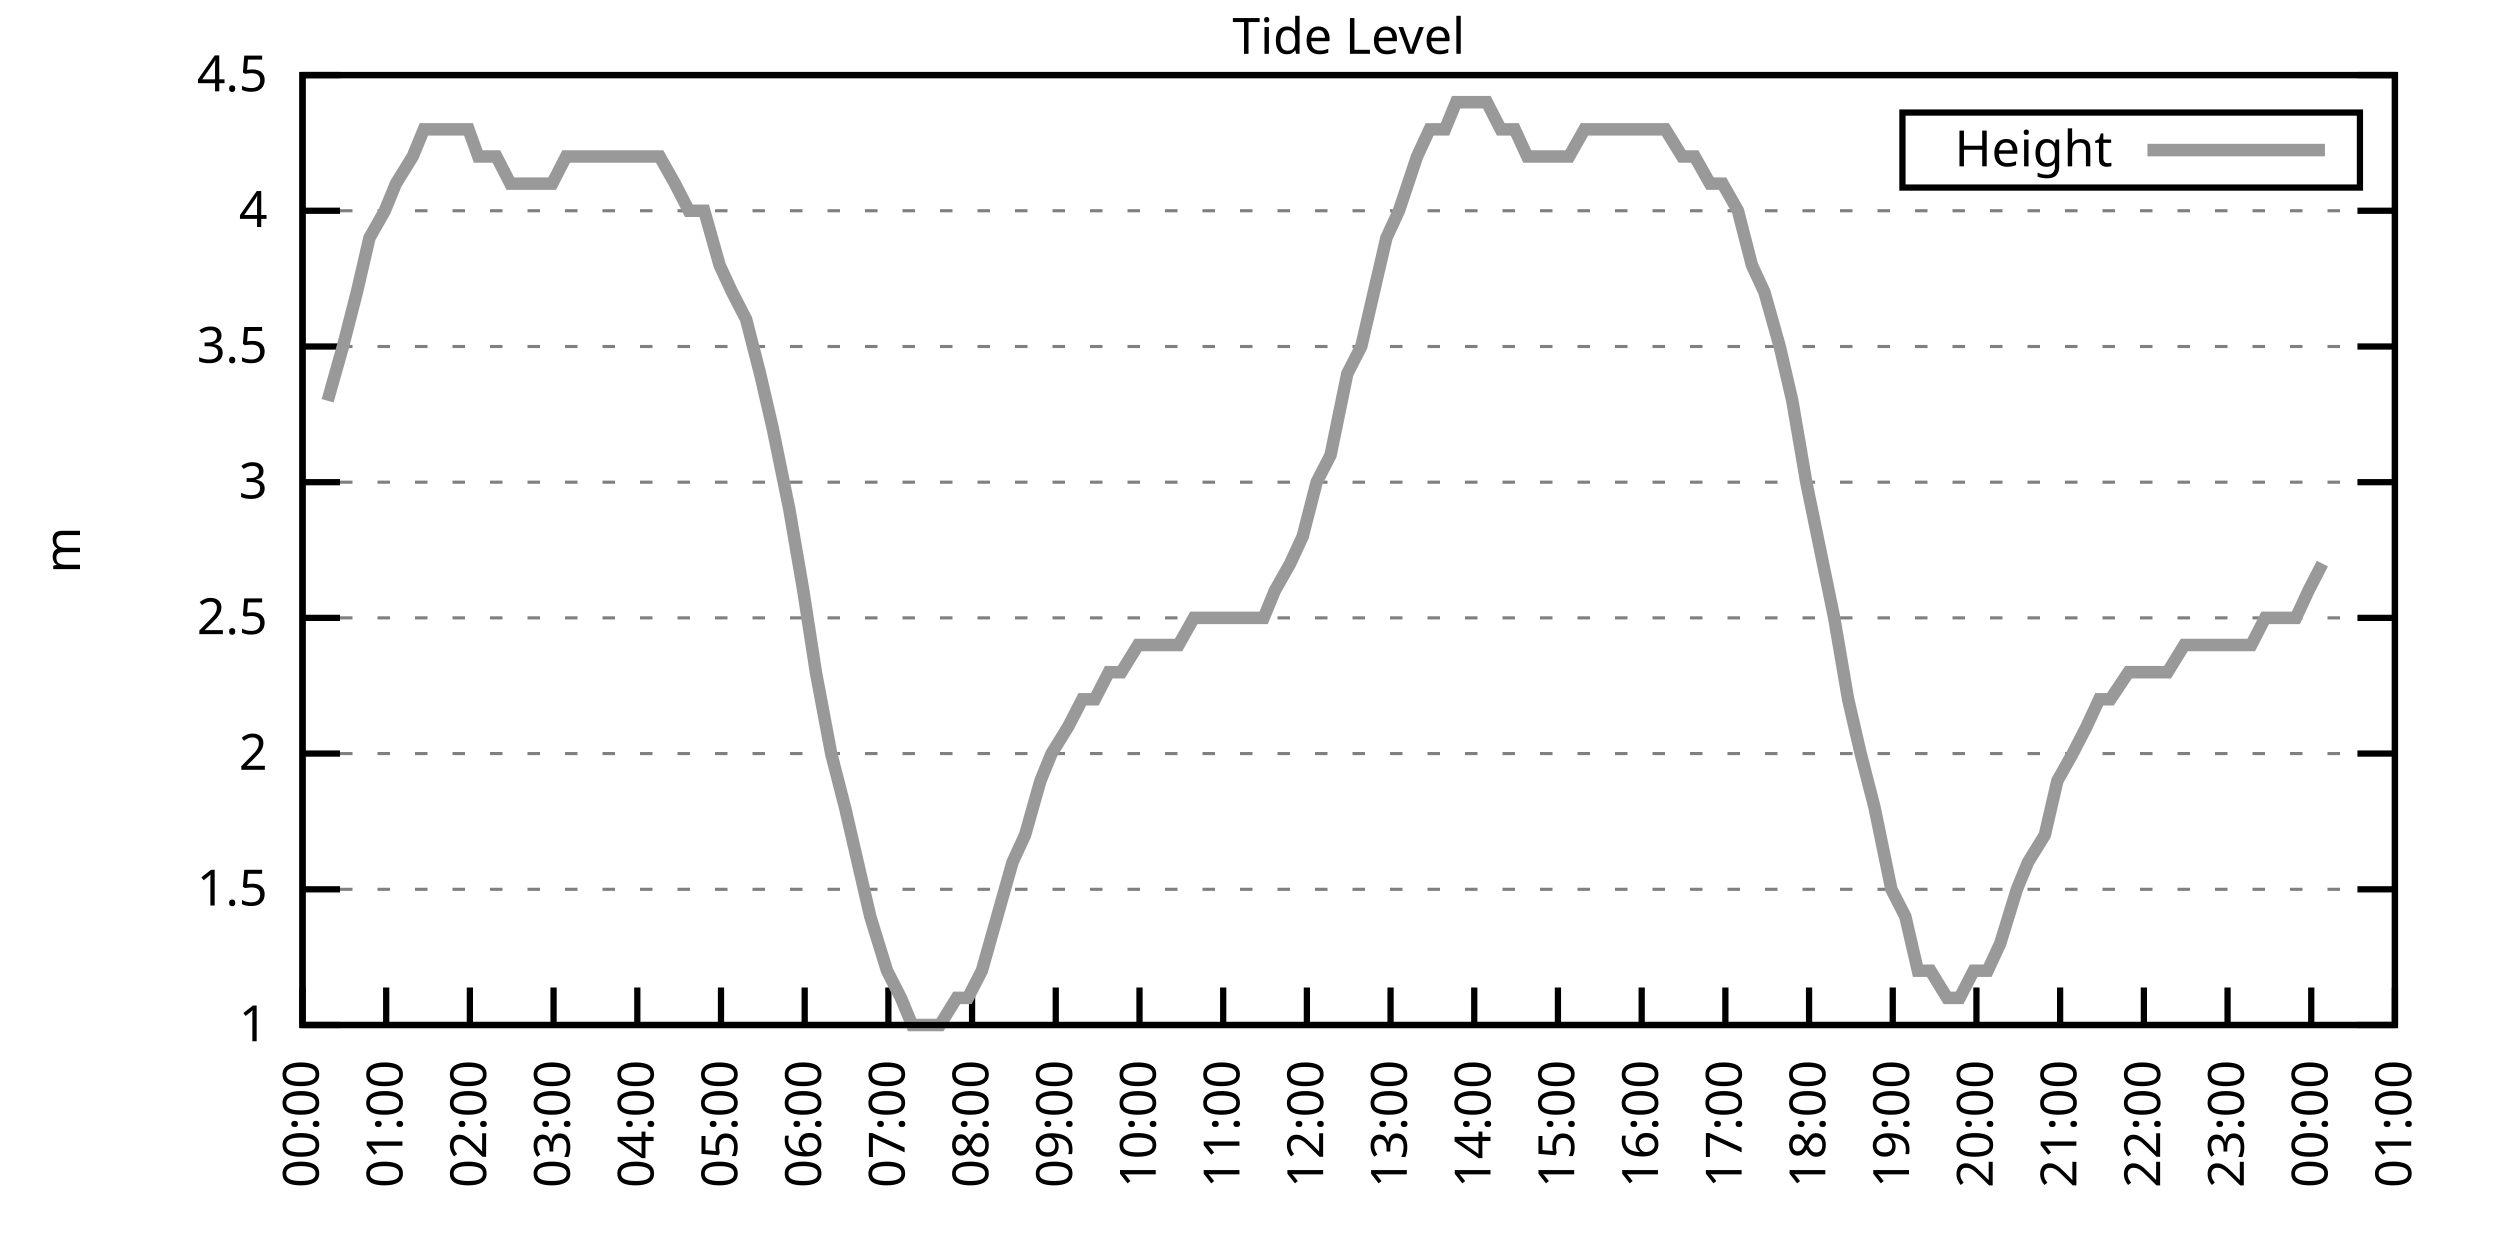
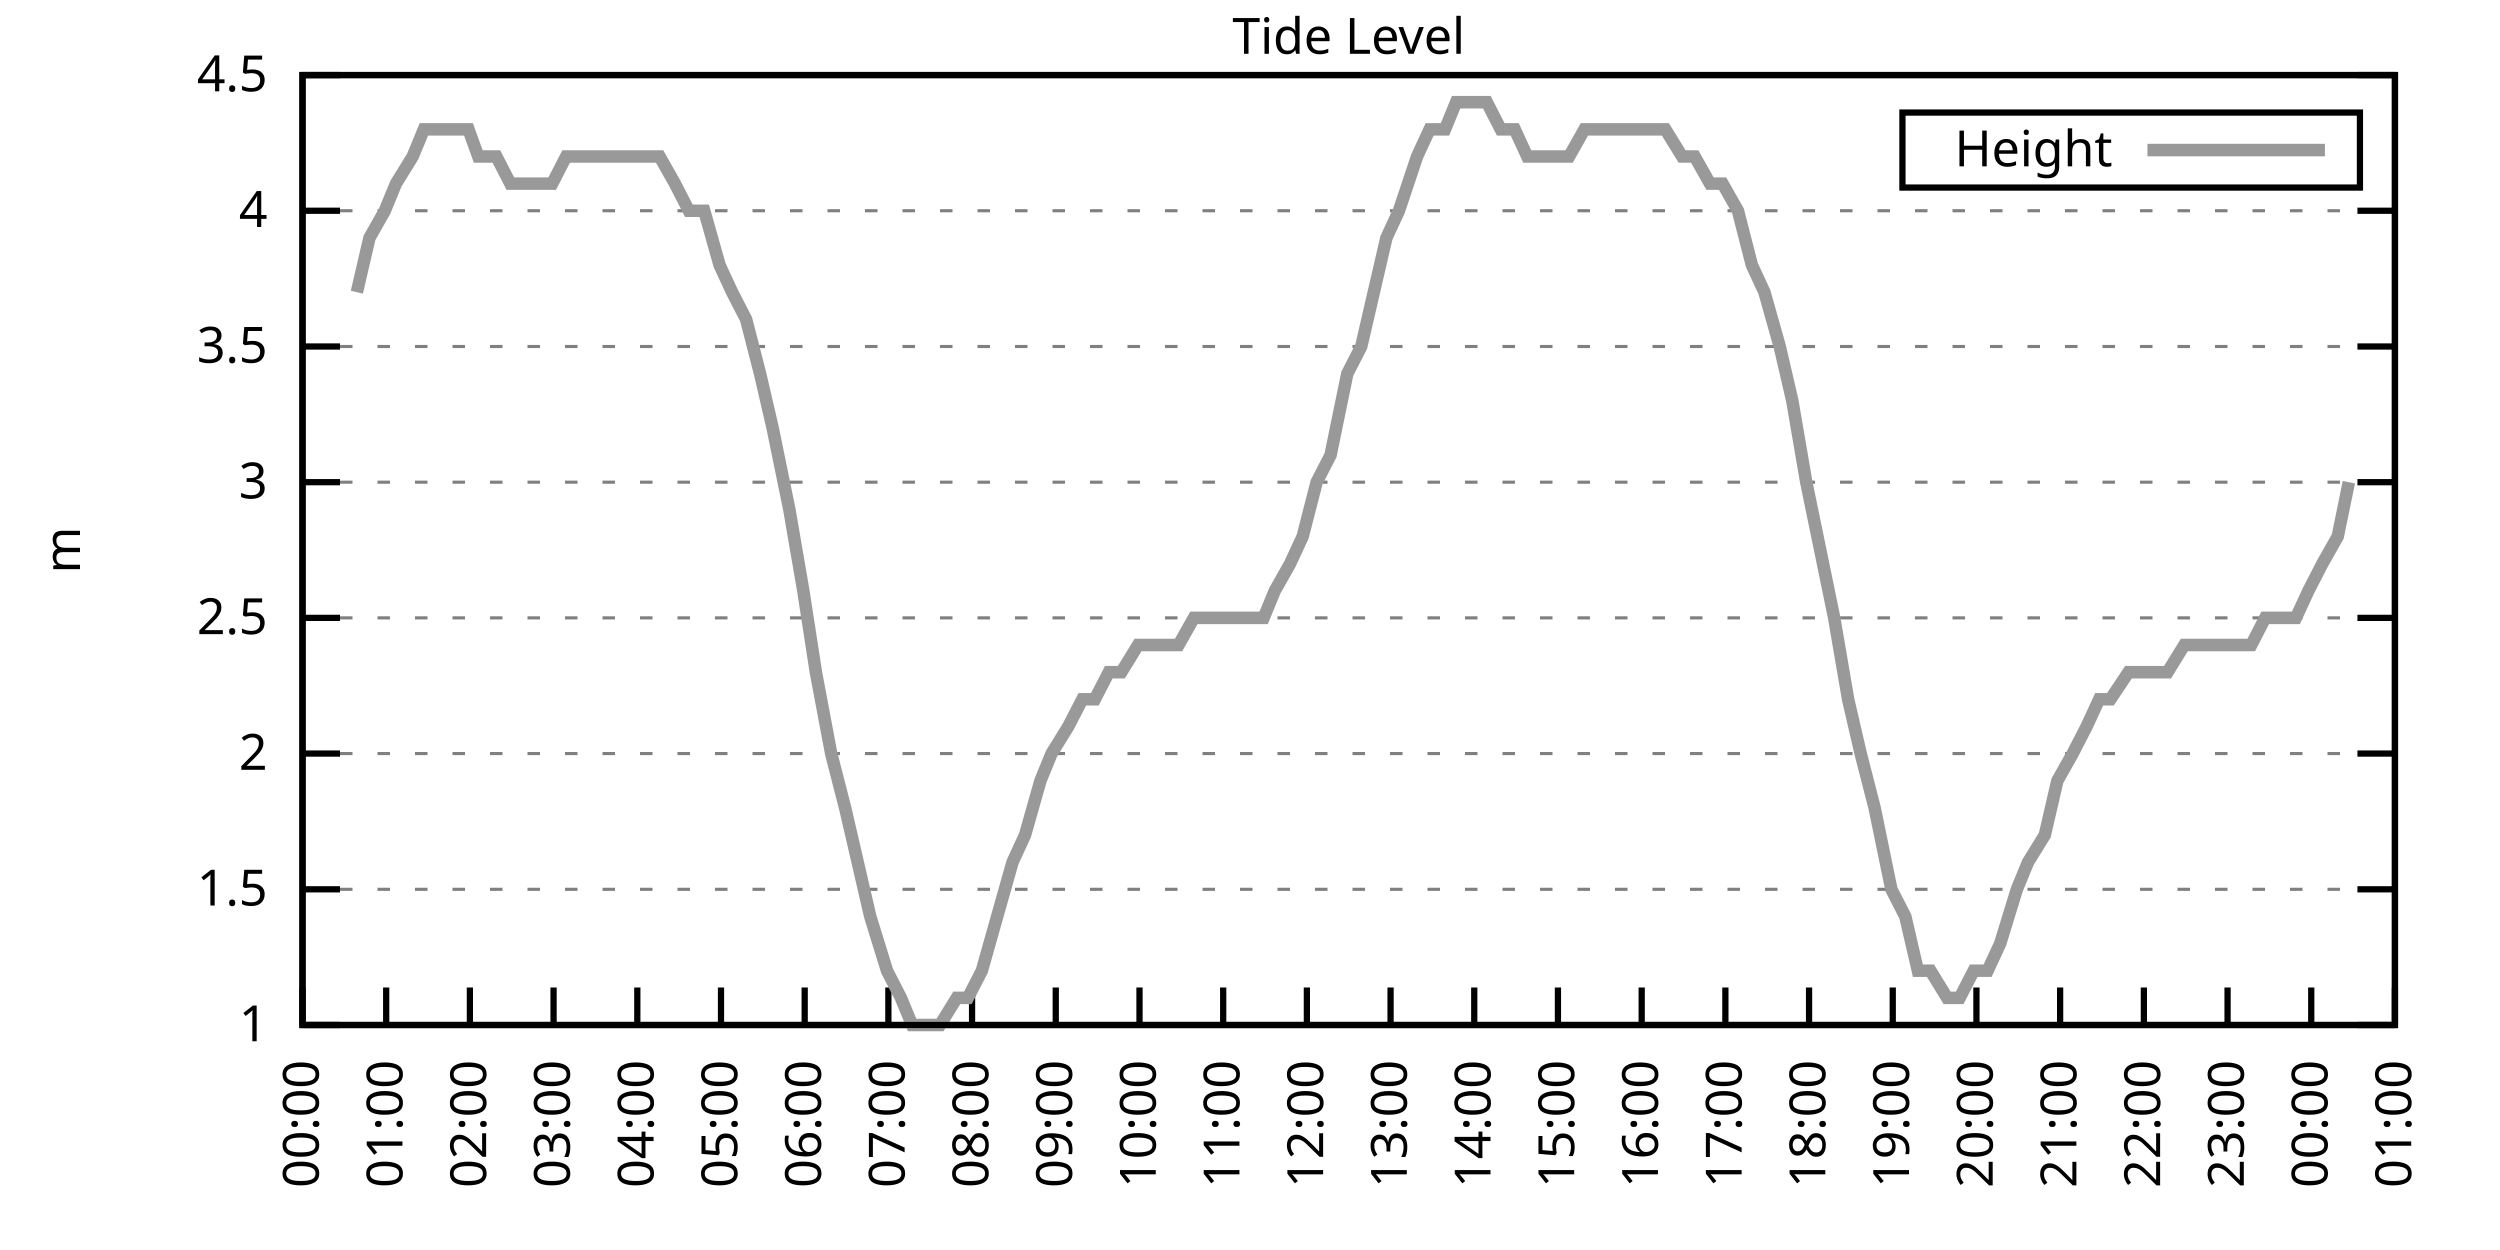
<svg xmlns="http://www.w3.org/2000/svg" xmlns:xlink="http://www.w3.org/1999/xlink" width="400" height="200" viewBox="0 0 400 200">
  <g id="gnuplot_canvas">
    <rect x="0" y="0" width="400" height="200" fill="none" />
    <defs>
      <circle id="gpDot" r="0.5" stroke-width="0.5" stroke="currentColor" />
      <path id="gpPt0" stroke-width="0.333" stroke="currentColor" d="M-1,0 h2 M0,-1 v2" />
      <path id="gpPt1" stroke-width="0.333" stroke="currentColor" d="M-1,-1 L1,1 M1,-1 L-1,1" />
      <path id="gpPt2" stroke-width="0.333" stroke="currentColor" d="M-1,0 L1,0 M0,-1 L0,1 M-1,-1 L1,1 M-1,1 L1,-1" />
      <rect id="gpPt3" stroke-width="0.333" stroke="currentColor" x="-1" y="-1" width="2" height="2" />
      <rect id="gpPt4" stroke-width="0.333" stroke="currentColor" fill="currentColor" x="-1" y="-1" width="2" height="2" />
      <circle id="gpPt5" stroke-width="0.333" stroke="currentColor" cx="0" cy="0" r="1" />
      <use xlink:href="#gpPt5" id="gpPt6" fill="currentColor" stroke="none" />
      <path id="gpPt7" stroke-width="0.333" stroke="currentColor" d="M0,-1.33 L-1.33,0.67 L1.33,0.67 z" />
      <use xlink:href="#gpPt7" id="gpPt8" fill="currentColor" stroke="none" />
      <use xlink:href="#gpPt7" id="gpPt9" stroke="currentColor" transform="rotate(180)" />
      <use xlink:href="#gpPt9" id="gpPt10" fill="currentColor" stroke="none" />
      <use xlink:href="#gpPt3" id="gpPt11" stroke="currentColor" transform="rotate(45)" />
      <use xlink:href="#gpPt11" id="gpPt12" fill="currentColor" stroke="none" />
      <path id="gpPt13" stroke-width="0.333" stroke="currentColor" d="M0,1.330 L1.265,0.411 L0.782,-1.067 L-0.782,-1.076 L-1.265,0.411 z" />
      <use xlink:href="#gpPt13" id="gpPt14" fill="currentColor" stroke="none" />
      <filter id="textbox" filterUnits="objectBoundingBox" x="0" y="0" height="1" width="1">
        <feFlood flood-color="white" flood-opacity="1" result="bgnd" />
        <feComposite in="SourceGraphic" in2="bgnd" operator="atop" />
      </filter>
      <filter id="greybox" filterUnits="objectBoundingBox" x="0" y="0" height="1" width="1">
        <feFlood flood-color="lightgrey" flood-opacity="1" result="grey" />
        <feComposite in="SourceGraphic" in2="grey" operator="atop" />
      </filter>
    </defs>
    <g fill="none" color="white" stroke="currentColor" stroke-width="1.00" stroke-linecap="butt" stroke-linejoin="miter">
</g>
    <g fill="none" color="black" stroke="currentColor" stroke-width="1.00" stroke-linecap="butt" stroke-linejoin="miter">
      <g stroke="none" shape-rendering="crispEdges">
        <polygon fill="rgb(255, 255, 255)" points="48.40,164.00 383.18,164.00 383.18,12.02 48.40,12.02 " />
      </g>
    </g>
    <g fill="none" color="black" stroke="currentColor" stroke-width="1.00" stroke-linecap="butt" stroke-linejoin="miter">
</g>
    <g fill="none" color="black" stroke="black" stroke-width="0.50" stroke-linecap="butt" stroke-linejoin="miter">
</g>
    <g fill="none" color="gray" stroke="currentColor" stroke-width="0.50" stroke-linecap="butt" stroke-linejoin="miter">
      <path stroke="gray" stroke-dasharray="2,4" class="gridline" d="M48.40,164.00 L383.19,164.00  " />
    </g>
    <g fill="none" color="gray" stroke="gray" stroke-width="1.00" stroke-linecap="butt" stroke-linejoin="miter">
</g>
    <g fill="none" color="black" stroke="currentColor" stroke-width="1.00" stroke-linecap="butt" stroke-linejoin="miter">
      <path stroke="black" d="M48.40,164.00 L54.40,164.00 M383.19,164.00 L377.19,164.00  " />
      <g transform="translate(42.80,166.60)" stroke="none" fill="black" font-family="Sans" font-size="8.00" text-anchor="end">
        <text>
          <tspan font-family="Sans"> 1</tspan>
        </text>
      </g>
    </g>
    <g fill="none" color="black" stroke="currentColor" stroke-width="1.00" stroke-linecap="butt" stroke-linejoin="miter">
</g>
    <g fill="none" color="black" stroke="black" stroke-width="0.50" stroke-linecap="butt" stroke-linejoin="miter">
</g>
    <g fill="none" color="gray" stroke="currentColor" stroke-width="0.50" stroke-linecap="butt" stroke-linejoin="miter">
      <path stroke="gray" stroke-dasharray="2,4" class="gridline" d="M48.40,142.29 L383.19,142.29  " />
    </g>
    <g fill="none" color="gray" stroke="gray" stroke-width="1.00" stroke-linecap="butt" stroke-linejoin="miter">
</g>
    <g fill="none" color="black" stroke="currentColor" stroke-width="1.00" stroke-linecap="butt" stroke-linejoin="miter">
      <path stroke="black" d="M48.40,142.29 L54.40,142.29 M383.19,142.29 L377.19,142.29  " />
      <g transform="translate(42.80,144.89)" stroke="none" fill="black" font-family="Sans" font-size="8.00" text-anchor="end">
        <text>
          <tspan font-family="Sans"> 1.5</tspan>
        </text>
      </g>
    </g>
    <g fill="none" color="black" stroke="currentColor" stroke-width="1.00" stroke-linecap="butt" stroke-linejoin="miter">
</g>
    <g fill="none" color="black" stroke="black" stroke-width="0.50" stroke-linecap="butt" stroke-linejoin="miter">
</g>
    <g fill="none" color="gray" stroke="currentColor" stroke-width="0.50" stroke-linecap="butt" stroke-linejoin="miter">
      <path stroke="gray" stroke-dasharray="2,4" class="gridline" d="M48.40,120.57 L383.19,120.57  " />
    </g>
    <g fill="none" color="gray" stroke="gray" stroke-width="1.00" stroke-linecap="butt" stroke-linejoin="miter">
</g>
    <g fill="none" color="black" stroke="currentColor" stroke-width="1.00" stroke-linecap="butt" stroke-linejoin="miter">
      <path stroke="black" d="M48.40,120.57 L54.40,120.57 M383.19,120.57 L377.19,120.57  " />
      <g transform="translate(42.80,123.17)" stroke="none" fill="black" font-family="Sans" font-size="8.00" text-anchor="end">
        <text>
          <tspan font-family="Sans"> 2</tspan>
        </text>
      </g>
    </g>
    <g fill="none" color="black" stroke="currentColor" stroke-width="1.00" stroke-linecap="butt" stroke-linejoin="miter">
</g>
    <g fill="none" color="black" stroke="black" stroke-width="0.50" stroke-linecap="butt" stroke-linejoin="miter">
</g>
    <g fill="none" color="gray" stroke="currentColor" stroke-width="0.50" stroke-linecap="butt" stroke-linejoin="miter">
      <path stroke="gray" stroke-dasharray="2,4" class="gridline" d="M48.40,98.86 L383.19,98.86  " />
    </g>
    <g fill="none" color="gray" stroke="gray" stroke-width="1.00" stroke-linecap="butt" stroke-linejoin="miter">
</g>
    <g fill="none" color="black" stroke="currentColor" stroke-width="1.00" stroke-linecap="butt" stroke-linejoin="miter">
      <path stroke="black" d="M48.40,98.86 L54.40,98.86 M383.19,98.86 L377.19,98.86  " />
      <g transform="translate(42.80,101.46)" stroke="none" fill="black" font-family="Sans" font-size="8.00" text-anchor="end">
        <text>
          <tspan font-family="Sans"> 2.5</tspan>
        </text>
      </g>
    </g>
    <g fill="none" color="black" stroke="currentColor" stroke-width="1.00" stroke-linecap="butt" stroke-linejoin="miter">
</g>
    <g fill="none" color="black" stroke="black" stroke-width="0.50" stroke-linecap="butt" stroke-linejoin="miter">
</g>
    <g fill="none" color="gray" stroke="currentColor" stroke-width="0.50" stroke-linecap="butt" stroke-linejoin="miter">
      <path stroke="gray" stroke-dasharray="2,4" class="gridline" d="M48.40,77.15 L383.19,77.15  " />
    </g>
    <g fill="none" color="gray" stroke="gray" stroke-width="1.00" stroke-linecap="butt" stroke-linejoin="miter">
</g>
    <g fill="none" color="black" stroke="currentColor" stroke-width="1.00" stroke-linecap="butt" stroke-linejoin="miter">
      <path stroke="black" d="M48.40,77.15 L54.40,77.15 M383.19,77.15 L377.19,77.15  " />
      <g transform="translate(42.80,79.75)" stroke="none" fill="black" font-family="Sans" font-size="8.00" text-anchor="end">
        <text>
          <tspan font-family="Sans"> 3</tspan>
        </text>
      </g>
    </g>
    <g fill="none" color="black" stroke="currentColor" stroke-width="1.00" stroke-linecap="butt" stroke-linejoin="miter">
</g>
    <g fill="none" color="black" stroke="black" stroke-width="0.50" stroke-linecap="butt" stroke-linejoin="miter">
</g>
    <g fill="none" color="gray" stroke="currentColor" stroke-width="0.50" stroke-linecap="butt" stroke-linejoin="miter">
      <path stroke="gray" stroke-dasharray="2,4" class="gridline" d="M48.40,55.44 L383.19,55.44  " />
    </g>
    <g fill="none" color="gray" stroke="gray" stroke-width="1.00" stroke-linecap="butt" stroke-linejoin="miter">
</g>
    <g fill="none" color="black" stroke="currentColor" stroke-width="1.00" stroke-linecap="butt" stroke-linejoin="miter">
      <path stroke="black" d="M48.40,55.44 L54.40,55.44 M383.19,55.44 L377.19,55.44  " />
      <g transform="translate(42.80,58.04)" stroke="none" fill="black" font-family="Sans" font-size="8.00" text-anchor="end">
        <text>
          <tspan font-family="Sans"> 3.5</tspan>
        </text>
      </g>
    </g>
    <g fill="none" color="black" stroke="currentColor" stroke-width="1.00" stroke-linecap="butt" stroke-linejoin="miter">
</g>
    <g fill="none" color="black" stroke="black" stroke-width="0.50" stroke-linecap="butt" stroke-linejoin="miter">
</g>
    <g fill="none" color="gray" stroke="currentColor" stroke-width="0.50" stroke-linecap="butt" stroke-linejoin="miter">
      <path stroke="gray" stroke-dasharray="2,4" class="gridline" d="M48.40,33.72 L383.19,33.72  " />
    </g>
    <g fill="none" color="gray" stroke="gray" stroke-width="1.00" stroke-linecap="butt" stroke-linejoin="miter">
</g>
    <g fill="none" color="black" stroke="currentColor" stroke-width="1.00" stroke-linecap="butt" stroke-linejoin="miter">
      <path stroke="black" d="M48.40,33.72 L54.40,33.72 M383.19,33.72 L377.19,33.72  " />
      <g transform="translate(42.80,36.32)" stroke="none" fill="black" font-family="Sans" font-size="8.00" text-anchor="end">
        <text>
          <tspan font-family="Sans"> 4</tspan>
        </text>
      </g>
    </g>
    <g fill="none" color="black" stroke="currentColor" stroke-width="1.00" stroke-linecap="butt" stroke-linejoin="miter">
</g>
    <g fill="none" color="black" stroke="black" stroke-width="0.50" stroke-linecap="butt" stroke-linejoin="miter">
</g>
    <g fill="none" color="gray" stroke="currentColor" stroke-width="0.50" stroke-linecap="butt" stroke-linejoin="miter">
      <path stroke="gray" stroke-dasharray="2,4" class="gridline" d="M48.40,12.01 L383.19,12.01  " />
    </g>
    <g fill="none" color="gray" stroke="gray" stroke-width="1.00" stroke-linecap="butt" stroke-linejoin="miter">
</g>
    <g fill="none" color="black" stroke="currentColor" stroke-width="1.00" stroke-linecap="butt" stroke-linejoin="miter">
      <path stroke="black" d="M48.40,12.01 L54.40,12.01 M383.19,12.01 L377.19,12.01  " />
      <g transform="translate(42.80,14.61)" stroke="none" fill="black" font-family="Sans" font-size="8.00" text-anchor="end">
        <text>
          <tspan font-family="Sans"> 4.5</tspan>
        </text>
      </g>
    </g>
    <g fill="none" color="black" stroke="currentColor" stroke-width="1.00" stroke-linecap="butt" stroke-linejoin="miter">
      <path stroke="black" d="M48.40,164.00 L48.40,158.00  " />
      <g transform="translate(51.00,169.60) rotate(270.00)" stroke="none" fill="black" font-family="Sans" font-size="8.00" text-anchor="end">
        <text>
          <tspan font-family="Sans">00:00</tspan>
        </text>
      </g>
    </g>
    <g fill="none" color="black" stroke="currentColor" stroke-width="1.00" stroke-linecap="butt" stroke-linejoin="miter">
      <path stroke="black" d="M61.79,164.00 L61.79,158.00  " />
      <g transform="translate(64.39,169.60) rotate(270.00)" stroke="none" fill="black" font-family="Sans" font-size="8.00" text-anchor="end">
        <text>
          <tspan font-family="Sans">01:00</tspan>
        </text>
      </g>
    </g>
    <g fill="none" color="black" stroke="currentColor" stroke-width="1.00" stroke-linecap="butt" stroke-linejoin="miter">
      <path stroke="black" d="M75.18,164.00 L75.18,158.00  " />
      <g transform="translate(77.78,169.60) rotate(270.00)" stroke="none" fill="black" font-family="Sans" font-size="8.00" text-anchor="end">
        <text>
          <tspan font-family="Sans">02:00</tspan>
        </text>
      </g>
    </g>
    <g fill="none" color="black" stroke="currentColor" stroke-width="1.00" stroke-linecap="butt" stroke-linejoin="miter">
      <path stroke="black" d="M88.57,164.00 L88.57,158.00  " />
      <g transform="translate(91.17,169.60) rotate(270.00)" stroke="none" fill="black" font-family="Sans" font-size="8.00" text-anchor="end">
        <text>
          <tspan font-family="Sans">03:00</tspan>
        </text>
      </g>
    </g>
    <g fill="none" color="black" stroke="currentColor" stroke-width="1.00" stroke-linecap="butt" stroke-linejoin="miter">
      <path stroke="black" d="M101.97,164.00 L101.97,158.00  " />
      <g transform="translate(104.57,169.60) rotate(270.00)" stroke="none" fill="black" font-family="Sans" font-size="8.00" text-anchor="end">
        <text>
          <tspan font-family="Sans">04:00</tspan>
        </text>
      </g>
    </g>
    <g fill="none" color="black" stroke="currentColor" stroke-width="1.00" stroke-linecap="butt" stroke-linejoin="miter">
      <path stroke="black" d="M115.36,164.00 L115.36,158.00  " />
      <g transform="translate(117.96,169.60) rotate(270.00)" stroke="none" fill="black" font-family="Sans" font-size="8.00" text-anchor="end">
        <text>
          <tspan font-family="Sans">05:00</tspan>
        </text>
      </g>
    </g>
    <g fill="none" color="black" stroke="currentColor" stroke-width="1.00" stroke-linecap="butt" stroke-linejoin="miter">
      <path stroke="black" d="M128.75,164.00 L128.75,158.00  " />
      <g transform="translate(131.35,169.60) rotate(270.00)" stroke="none" fill="black" font-family="Sans" font-size="8.00" text-anchor="end">
        <text>
          <tspan font-family="Sans">06:00</tspan>
        </text>
      </g>
    </g>
    <g fill="none" color="black" stroke="currentColor" stroke-width="1.00" stroke-linecap="butt" stroke-linejoin="miter">
      <path stroke="black" d="M142.14,164.00 L142.14,158.00  " />
      <g transform="translate(144.74,169.60) rotate(270.00)" stroke="none" fill="black" font-family="Sans" font-size="8.00" text-anchor="end">
        <text>
          <tspan font-family="Sans">07:00</tspan>
        </text>
      </g>
    </g>
    <g fill="none" color="black" stroke="currentColor" stroke-width="1.00" stroke-linecap="butt" stroke-linejoin="miter">
      <path stroke="black" d="M155.53,164.00 L155.53,158.00  " />
      <g transform="translate(158.13,169.60) rotate(270.00)" stroke="none" fill="black" font-family="Sans" font-size="8.00" text-anchor="end">
        <text>
          <tspan font-family="Sans">08:00</tspan>
        </text>
      </g>
    </g>
    <g fill="none" color="black" stroke="currentColor" stroke-width="1.00" stroke-linecap="butt" stroke-linejoin="miter">
      <path stroke="black" d="M168.92,164.00 L168.92,158.00  " />
      <g transform="translate(171.52,169.60) rotate(270.00)" stroke="none" fill="black" font-family="Sans" font-size="8.00" text-anchor="end">
        <text>
          <tspan font-family="Sans">09:00</tspan>
        </text>
      </g>
    </g>
    <g fill="none" color="black" stroke="currentColor" stroke-width="1.00" stroke-linecap="butt" stroke-linejoin="miter">
      <path stroke="black" d="M182.32,164.00 L182.32,158.00  " />
      <g transform="translate(184.92,169.60) rotate(270.00)" stroke="none" fill="black" font-family="Sans" font-size="8.00" text-anchor="end">
        <text>
          <tspan font-family="Sans">10:00</tspan>
        </text>
      </g>
    </g>
    <g fill="none" color="black" stroke="currentColor" stroke-width="1.00" stroke-linecap="butt" stroke-linejoin="miter">
      <path stroke="black" d="M195.71,164.00 L195.71,158.00  " />
      <g transform="translate(198.31,169.60) rotate(270.00)" stroke="none" fill="black" font-family="Sans" font-size="8.00" text-anchor="end">
        <text>
          <tspan font-family="Sans">11:00</tspan>
        </text>
      </g>
    </g>
    <g fill="none" color="black" stroke="currentColor" stroke-width="1.00" stroke-linecap="butt" stroke-linejoin="miter">
      <path stroke="black" d="M209.10,164.00 L209.10,158.00  " />
      <g transform="translate(211.70,169.60) rotate(270.00)" stroke="none" fill="black" font-family="Sans" font-size="8.00" text-anchor="end">
        <text>
          <tspan font-family="Sans">12:00</tspan>
        </text>
      </g>
    </g>
    <g fill="none" color="black" stroke="currentColor" stroke-width="1.00" stroke-linecap="butt" stroke-linejoin="miter">
      <path stroke="black" d="M222.49,164.00 L222.49,158.00  " />
      <g transform="translate(225.09,169.60) rotate(270.00)" stroke="none" fill="black" font-family="Sans" font-size="8.00" text-anchor="end">
        <text>
          <tspan font-family="Sans">13:00</tspan>
        </text>
      </g>
    </g>
    <g fill="none" color="black" stroke="currentColor" stroke-width="1.00" stroke-linecap="butt" stroke-linejoin="miter">
      <path stroke="black" d="M235.88,164.00 L235.88,158.00  " />
      <g transform="translate(238.48,169.60) rotate(270.00)" stroke="none" fill="black" font-family="Sans" font-size="8.00" text-anchor="end">
        <text>
          <tspan font-family="Sans">14:00</tspan>
        </text>
      </g>
    </g>
    <g fill="none" color="black" stroke="currentColor" stroke-width="1.00" stroke-linecap="butt" stroke-linejoin="miter">
      <path stroke="black" d="M249.27,164.00 L249.27,158.00  " />
      <g transform="translate(251.87,169.60) rotate(270.00)" stroke="none" fill="black" font-family="Sans" font-size="8.00" text-anchor="end">
        <text>
          <tspan font-family="Sans">15:00</tspan>
        </text>
      </g>
    </g>
    <g fill="none" color="black" stroke="currentColor" stroke-width="1.00" stroke-linecap="butt" stroke-linejoin="miter">
      <path stroke="black" d="M262.67,164.00 L262.67,158.00  " />
      <g transform="translate(265.27,169.60) rotate(270.00)" stroke="none" fill="black" font-family="Sans" font-size="8.00" text-anchor="end">
        <text>
          <tspan font-family="Sans">16:00</tspan>
        </text>
      </g>
    </g>
    <g fill="none" color="black" stroke="currentColor" stroke-width="1.00" stroke-linecap="butt" stroke-linejoin="miter">
      <path stroke="black" d="M276.06,164.00 L276.06,158.00  " />
      <g transform="translate(278.66,169.60) rotate(270.00)" stroke="none" fill="black" font-family="Sans" font-size="8.00" text-anchor="end">
        <text>
          <tspan font-family="Sans">17:00</tspan>
        </text>
      </g>
    </g>
    <g fill="none" color="black" stroke="currentColor" stroke-width="1.00" stroke-linecap="butt" stroke-linejoin="miter">
      <path stroke="black" d="M289.45,164.00 L289.45,158.00  " />
      <g transform="translate(292.05,169.60) rotate(270.00)" stroke="none" fill="black" font-family="Sans" font-size="8.00" text-anchor="end">
        <text>
          <tspan font-family="Sans">18:00</tspan>
        </text>
      </g>
    </g>
    <g fill="none" color="black" stroke="currentColor" stroke-width="1.00" stroke-linecap="butt" stroke-linejoin="miter">
      <path stroke="black" d="M302.84,164.00 L302.84,158.00  " />
      <g transform="translate(305.44,169.60) rotate(270.00)" stroke="none" fill="black" font-family="Sans" font-size="8.00" text-anchor="end">
        <text>
          <tspan font-family="Sans">19:00</tspan>
        </text>
      </g>
    </g>
    <g fill="none" color="black" stroke="currentColor" stroke-width="1.00" stroke-linecap="butt" stroke-linejoin="miter">
      <path stroke="black" d="M316.23,164.00 L316.23,158.00  " />
      <g transform="translate(318.83,169.60) rotate(270.00)" stroke="none" fill="black" font-family="Sans" font-size="8.00" text-anchor="end">
        <text>
          <tspan font-family="Sans">20:00</tspan>
        </text>
      </g>
    </g>
    <g fill="none" color="black" stroke="currentColor" stroke-width="1.00" stroke-linecap="butt" stroke-linejoin="miter">
      <path stroke="black" d="M329.62,164.00 L329.62,158.00  " />
      <g transform="translate(332.22,169.60) rotate(270.00)" stroke="none" fill="black" font-family="Sans" font-size="8.00" text-anchor="end">
        <text>
          <tspan font-family="Sans">21:00</tspan>
        </text>
      </g>
    </g>
    <g fill="none" color="black" stroke="currentColor" stroke-width="1.00" stroke-linecap="butt" stroke-linejoin="miter">
      <path stroke="black" d="M343.02,164.00 L343.02,158.00  " />
      <g transform="translate(345.62,169.60) rotate(270.00)" stroke="none" fill="black" font-family="Sans" font-size="8.00" text-anchor="end">
        <text>
          <tspan font-family="Sans">22:00</tspan>
        </text>
      </g>
    </g>
    <g fill="none" color="black" stroke="currentColor" stroke-width="1.00" stroke-linecap="butt" stroke-linejoin="miter">
      <path stroke="black" d="M356.41,164.00 L356.41,158.00  " />
      <g transform="translate(359.01,169.60) rotate(270.00)" stroke="none" fill="black" font-family="Sans" font-size="8.00" text-anchor="end">
        <text>
          <tspan font-family="Sans">23:00</tspan>
        </text>
      </g>
    </g>
    <g fill="none" color="black" stroke="currentColor" stroke-width="1.00" stroke-linecap="butt" stroke-linejoin="miter">
      <path stroke="black" d="M369.80,164.00 L369.80,158.00  " />
      <g transform="translate(372.40,169.60) rotate(270.00)" stroke="none" fill="black" font-family="Sans" font-size="8.00" text-anchor="end">
        <text>
          <tspan font-family="Sans">00:00</tspan>
        </text>
      </g>
    </g>
    <g fill="none" color="black" stroke="currentColor" stroke-width="1.00" stroke-linecap="butt" stroke-linejoin="miter">
      <path stroke="black" d="M383.19,164.00 L383.19,158.00  " />
      <g transform="translate(385.79,169.60) rotate(270.00)" stroke="none" fill="black" font-family="Sans" font-size="8.00" text-anchor="end">
        <text>
          <tspan font-family="Sans">01:00</tspan>
        </text>
      </g>
    </g>
    <g fill="none" color="black" stroke="currentColor" stroke-width="1.00" stroke-linecap="butt" stroke-linejoin="miter">
</g>
    <g fill="none" color="black" stroke="currentColor" stroke-width="1.00" stroke-linecap="butt" stroke-linejoin="miter">
      <path stroke="black" d="M48.40,12.01 L48.40,164.00 L383.19,164.00 L383.19,12.01 L48.40,12.01 Z  " />
    </g>
    <g fill="none" color="black" stroke="currentColor" stroke-width="1.00" stroke-linecap="butt" stroke-linejoin="miter">
</g>
    <g fill="none" color="black" stroke="currentColor" stroke-width="1.00" stroke-linecap="butt" stroke-linejoin="miter">
      <path stroke="black" d="M304.39,30.01 L304.39,18.01 L377.59,18.01 L377.59,30.01 L304.39,30.01 Z  " />
    </g>
    <g id="Tide_level_plot_1">
      <g fill="none" color="white" stroke="black" stroke-width="2.00" stroke-linecap="butt" stroke-linejoin="miter">
</g>
      <g fill="none" color="black" stroke="currentColor" stroke-width="2.00" stroke-linecap="butt" stroke-linejoin="miter">
        <g transform="translate(337.99,26.61)" stroke="none" fill="black" font-family="Sans" font-size="8.00" text-anchor="end">
          <text>
            <tspan font-family="Sans">Height</tspan>
          </text>
        </g>
      </g>
      <g fill="none" color="black" stroke="currentColor" stroke-width="2.00" stroke-linecap="butt" stroke-linejoin="miter">
-         <path stroke="rgb(153, 153, 153)" d="M343.59,24.01 L371.99,24.01 M52.42,64.12 L54.87,55.44 L57.10,46.75 L59.11,38.07 L61.57,33.72 L63.35,29.38   L66.03,25.04 L67.82,20.70 L69.83,20.70 L72.50,20.70 L74.96,20.70 L76.52,25.04 L79.42,25.04 L81.66,29.38   L83.66,29.38 L86.12,29.38 L88.35,29.38 L90.58,25.04 L92.59,25.04 L95.05,25.04 L96.83,25.04 L99.51,25.04   L101.30,25.04 L103.75,25.04 L105.54,25.04 L107.99,29.38 L110.22,33.72 L112.68,33.72 L115.13,42.41 L117.14,46.75   L119.38,51.09 L121.61,59.78 L123.62,68.46 L126.29,81.49 L128.53,94.52 L130.54,107.55 L132.99,120.57 L135.22,129.26   L137.23,137.94 L139.24,146.63 L141.92,155.31 L144.15,159.66 L145.94,164.00 L148.17,164.00 L150.40,164.00 L153.08,159.66   L154.86,159.66 L157.10,155.31 L159.55,146.63 L162.01,137.94 L164.01,133.60 L166.47,124.92 L168.25,120.57 L170.93,116.23   L173.17,111.89 L175.17,111.89 L177.41,107.55 L179.41,107.55 L182.09,103.20 L184.10,103.20 L186.11,103.20 L188.57,103.20   L191.02,98.86 L192.81,98.86 L195.26,98.86 L197.49,98.86 L199.95,98.86 L202.18,98.86 L203.97,94.52 L206.42,90.18   L208.43,85.83 L210.66,77.15 L212.89,72.81 L215.57,59.78 L217.80,55.44 L219.81,46.75 L221.82,38.07 L223.83,33.72   L226.73,25.04 L228.74,20.70 L231.20,20.70 L232.98,16.35 L235.66,16.35 L237.89,16.35 L240.12,20.70 L242.36,20.70   L244.36,25.04 L246.37,25.04 L249.05,25.04 L251.06,25.04 L253.51,20.70 L255.52,20.70 L257.98,20.70 L260.21,20.70   L262.22,20.70 L264.45,20.70 L266.46,20.70 L269.14,25.04 L271.15,25.04 L273.60,29.38 L275.61,29.38 L278.07,33.72   L280.30,42.41 L282.31,46.75 L284.76,55.44 L286.77,64.12 L289.00,77.15 L290.79,85.83 L293.47,98.86 L295.70,111.89   L297.71,120.57 L299.94,129.26 L302.62,142.29 L304.85,146.63 L306.86,155.31 L308.87,155.31 L311.54,159.66 L313.55,159.66   L315.79,155.31 L318.02,155.31 L320.03,150.97 L322.70,142.29 L324.49,137.94 L327.17,133.60 L329.18,124.92 L331.63,120.57   L333.86,116.23 L335.87,111.89 L337.66,111.89 L340.56,107.55 L342.35,107.55 L344.58,107.55 L346.81,107.55 L349.49,103.20   L351.50,103.20 L353.73,103.20 L356.18,103.20 L358.19,103.20 L360.20,103.20 L362.43,98.86 L364.66,98.86 L367.34,98.86   L369.35,94.52 L371.58,90.18  " />
+         <path stroke="rgb(153, 153, 153)" d="M343.59,24.01 L371.99,24.01 M57.10,46.75 L59.11,38.07 L61.57,33.72 L63.35,29.38 L66.03,25.04 L67.82,20.70   L69.83,20.70 L72.50,20.70 L74.96,20.70 L76.52,25.04 L79.42,25.04 L81.66,29.38 L83.66,29.38 L86.12,29.38   L88.35,29.38 L90.58,25.04 L92.59,25.04 L95.05,25.04 L96.83,25.04 L99.51,25.04 L101.30,25.04 L103.75,25.04   L105.54,25.04 L107.99,29.38 L110.22,33.72 L112.68,33.72 L115.13,42.41 L117.14,46.75 L119.38,51.09 L121.61,59.78   L123.62,68.46 L126.29,81.49 L128.53,94.52 L130.54,107.55 L132.99,120.57 L135.22,129.26 L137.23,137.94 L139.24,146.63   L141.92,155.31 L144.15,159.66 L145.94,164.00 L148.17,164.00 L150.40,164.00 L153.08,159.66 L154.86,159.66 L157.10,155.31   L159.55,146.63 L162.01,137.94 L164.01,133.60 L166.47,124.92 L168.25,120.57 L170.93,116.23 L173.17,111.89 L175.17,111.89   L177.41,107.55 L179.41,107.55 L182.09,103.20 L184.10,103.20 L186.11,103.20 L188.57,103.20 L191.02,98.86 L192.81,98.86   L195.26,98.86 L197.49,98.86 L199.95,98.86 L202.18,98.86 L203.97,94.52 L206.42,90.18 L208.43,85.83 L210.66,77.15   L212.89,72.81 L215.57,59.78 L217.80,55.44 L219.81,46.75 L221.82,38.07 L223.83,33.72 L226.73,25.04 L228.74,20.70   L231.20,20.70 L232.98,16.35 L235.66,16.35 L237.89,16.35 L240.12,20.70 L242.36,20.70 L244.36,25.04 L246.37,25.04   L249.05,25.04 L251.06,25.04 L253.51,20.70 L255.52,20.70 L257.98,20.70 L260.21,20.70 L262.22,20.70 L264.45,20.70   L266.46,20.70 L269.14,25.04 L271.15,25.04 L273.60,29.38 L275.61,29.38 L278.07,33.72 L280.30,42.41 L282.31,46.75   L284.76,55.44 L286.77,64.12 L289.00,77.15 L290.79,85.83 L293.47,98.86 L295.70,111.89 L297.71,120.57 L299.94,129.26   L302.62,142.29 L304.85,146.63 L306.86,155.31 L308.87,155.31 L311.54,159.66 L313.55,159.66 L315.79,155.31 L318.02,155.31   L320.03,150.97 L322.70,142.29 L324.49,137.94 L327.17,133.60 L329.18,124.92 L331.63,120.57 L333.86,116.23 L335.87,111.89   L337.66,111.89 L340.56,107.55 L342.35,107.55 L344.58,107.55 L346.81,107.55 L349.49,103.20 L351.50,103.20 L353.73,103.20   L356.18,103.20 L358.19,103.20 L360.20,103.20 L362.43,98.86 L364.66,98.86 L367.34,98.86 L369.35,94.52 L371.58,90.18   L374.04,85.83 L375.82,77.15  " />
      </g>
    </g>
    <g fill="none" color="black" stroke="currentColor" stroke-width="2.00" stroke-linecap="butt" stroke-linejoin="miter">
</g>
    <g fill="none" color="black" stroke="black" stroke-width="1.00" stroke-linecap="butt" stroke-linejoin="miter">
</g>
    <g fill="none" color="black" stroke="currentColor" stroke-width="1.00" stroke-linecap="butt" stroke-linejoin="miter">
      <path stroke="black" d="M48.40,12.01 L48.40,164.00 L383.19,164.00 L383.19,12.01 L48.40,12.01 Z  " />
      <g transform="translate(12.80,88.01) rotate(270.00)" stroke="none" fill="black" font-family="Sans" font-size="8.00" text-anchor="middle">
        <text>
          <tspan font-family="Sans">m</tspan>
        </text>
      </g>
    </g>
    <g fill="none" color="black" stroke="currentColor" stroke-width="1.00" stroke-linecap="butt" stroke-linejoin="miter">
</g>
    <g fill="none" color="black" stroke="currentColor" stroke-width="1.00" stroke-linecap="butt" stroke-linejoin="miter">
      <g transform="translate(215.79,8.61)" stroke="none" fill="black" font-family="Sans" font-size="8.00" text-anchor="middle">
        <text>
          <tspan font-family="Sans">Tide Level</tspan>
        </text>
      </g>
    </g>
    <g fill="none" color="black" stroke="currentColor" stroke-width="1.00" stroke-linecap="butt" stroke-linejoin="miter">
</g>
  </g>
</svg>
